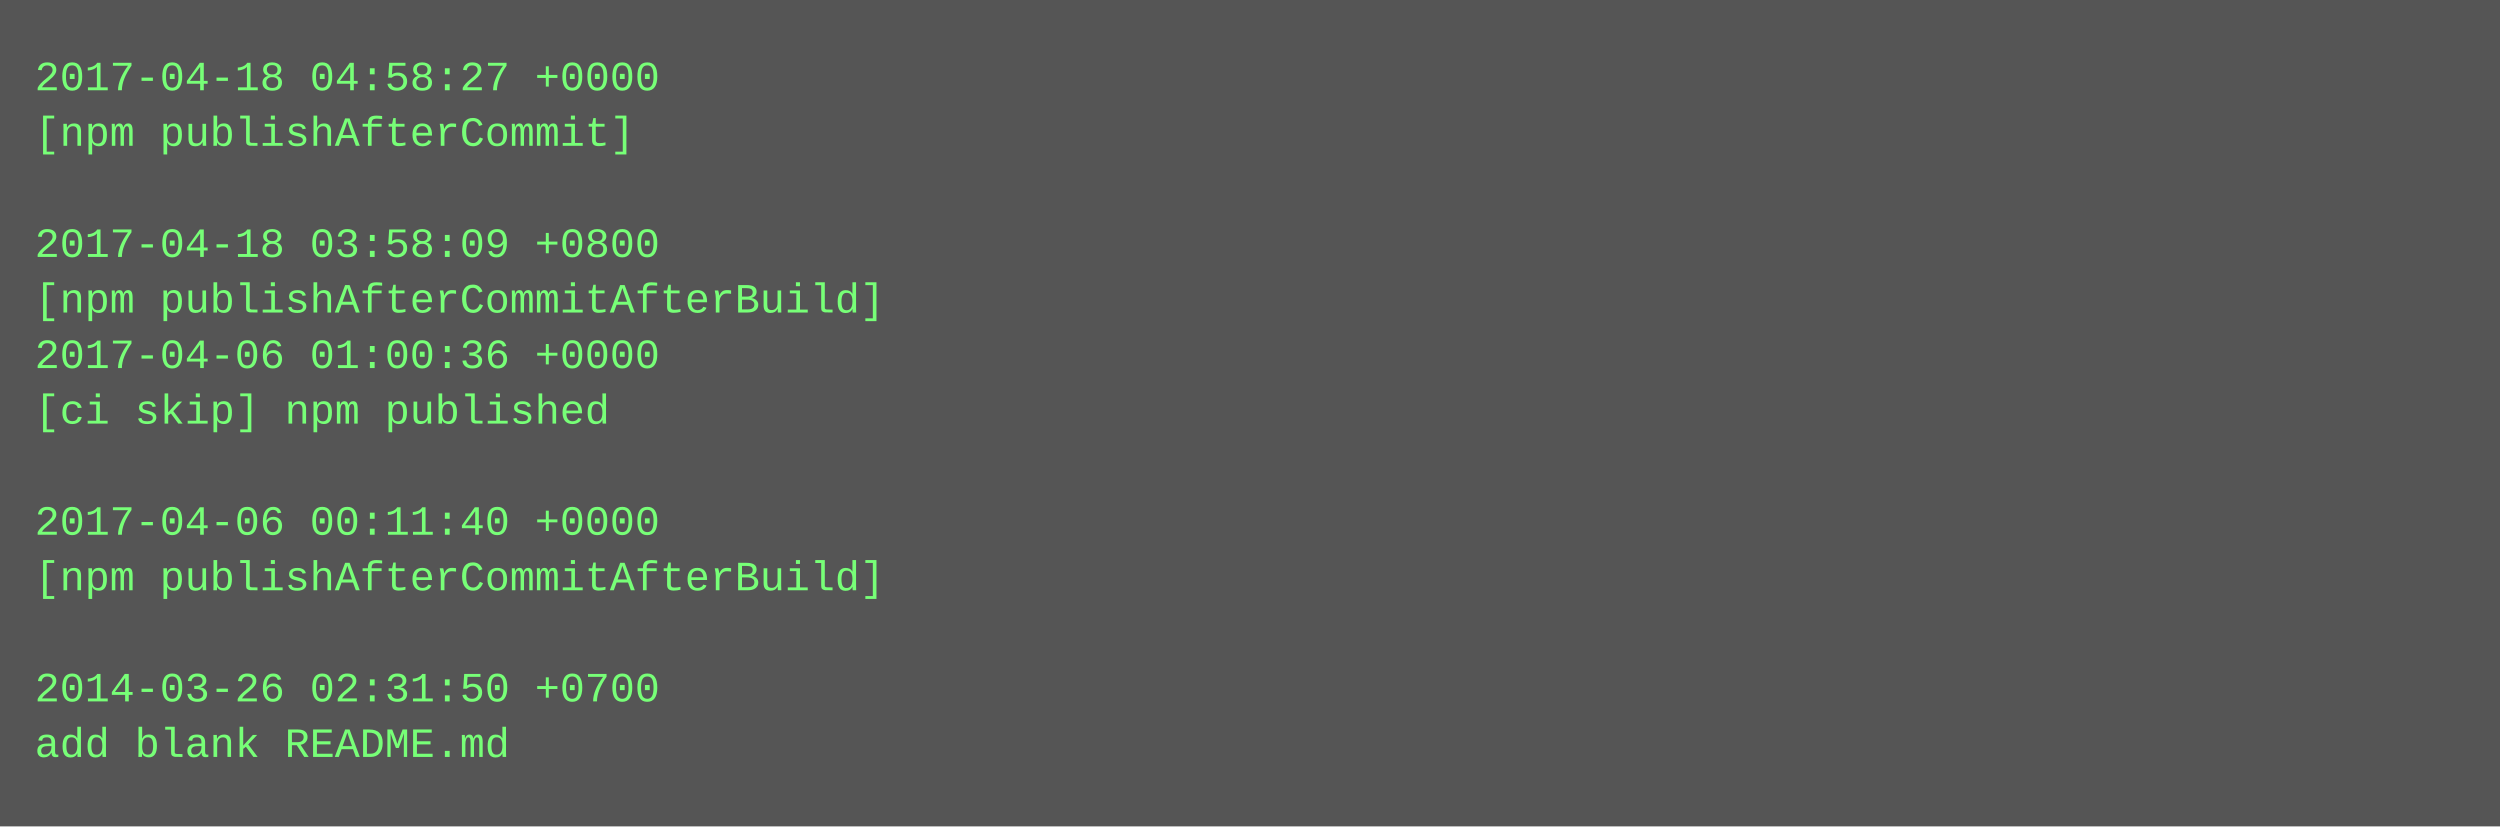
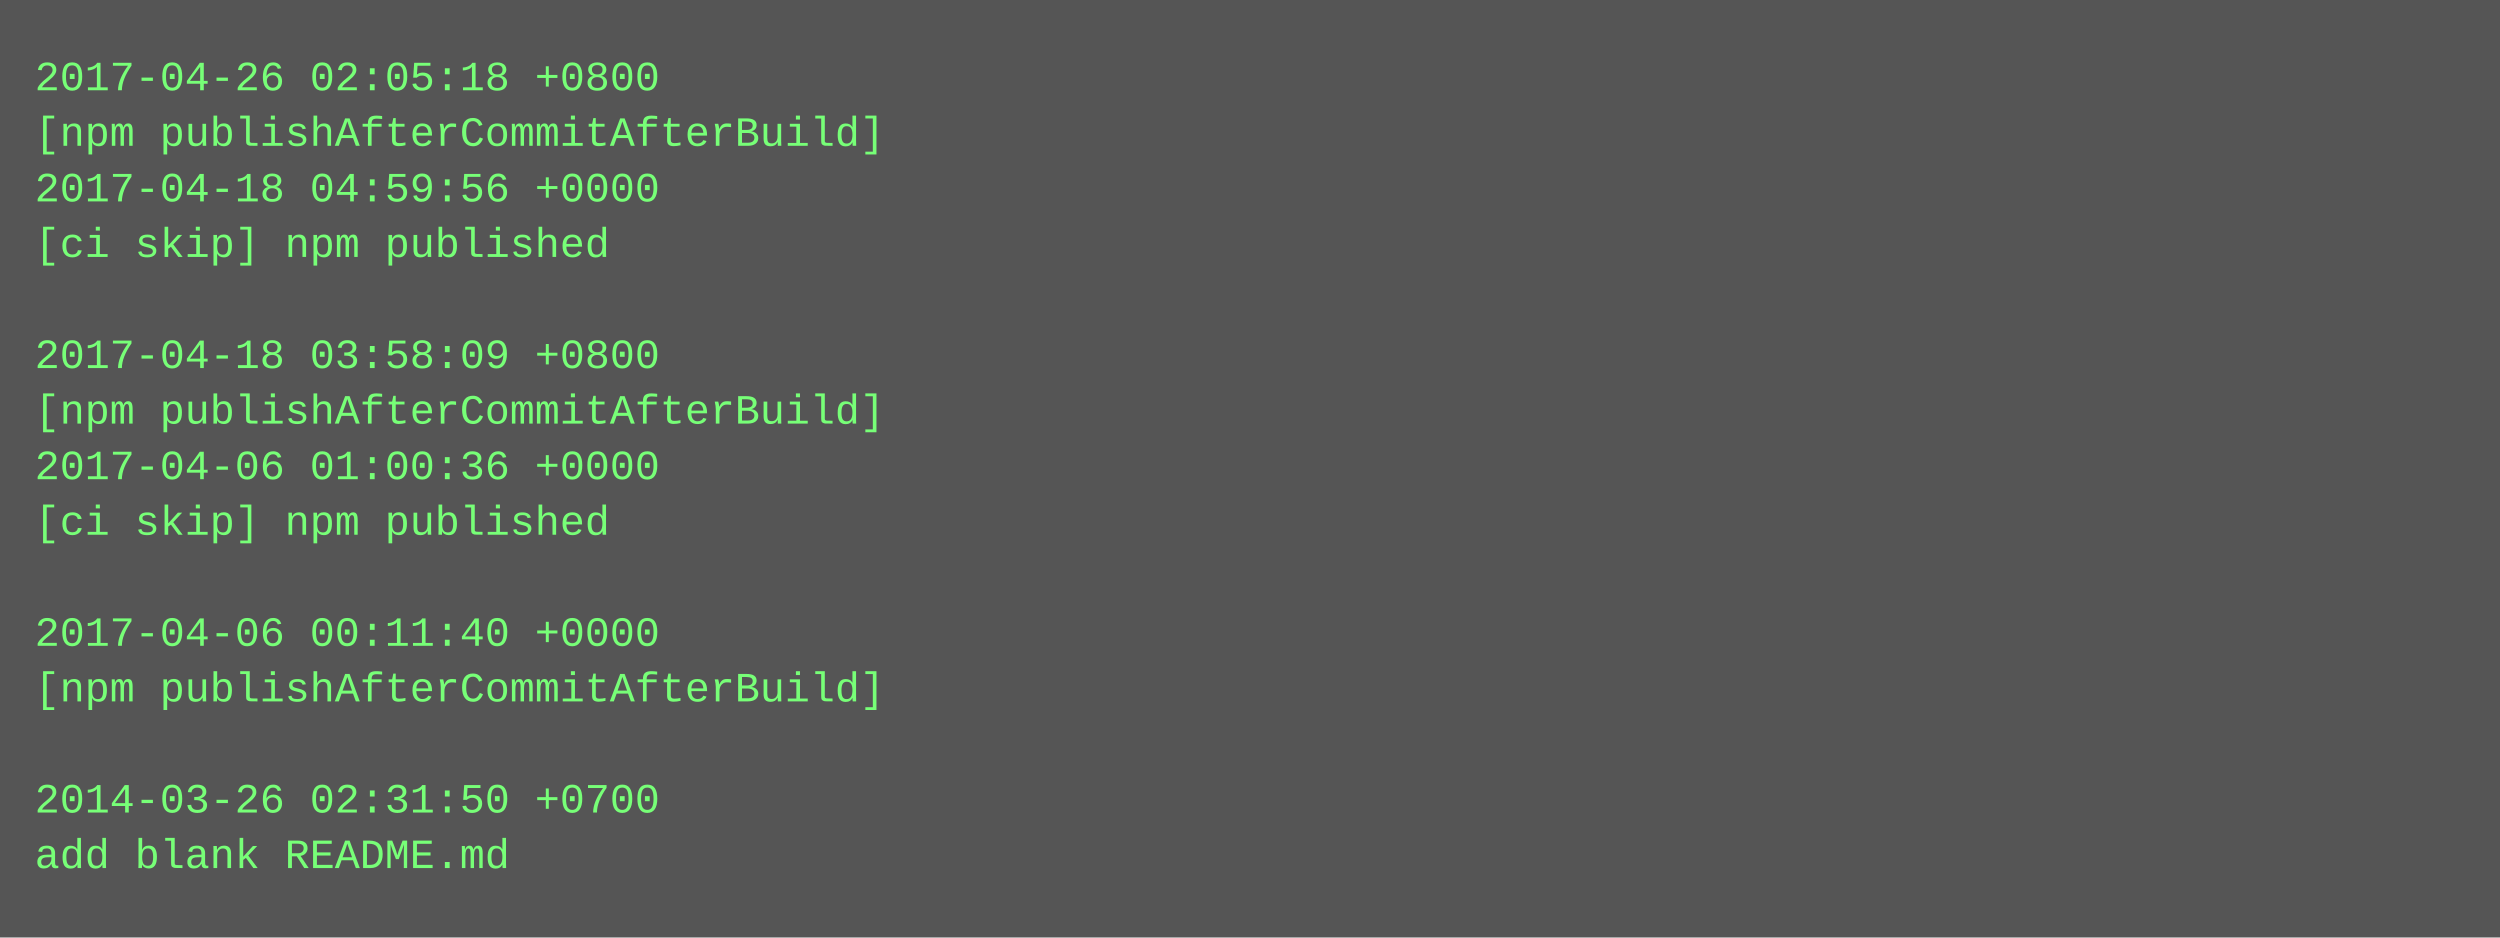
- <svg xmlns="http://www.w3.org/2000/svg" height="238" width="720">
-   <rect height="238" fill="#555" width="720" />
+ <svg xmlns="http://www.w3.org/2000/svg" height="270" width="720">
+   <rect height="270" fill="#555" width="720" />
  <text fill="#7f7" font-family="Courier New" font-size="12" xml:space="preserve">
-     <tspan x="10" y="26">2017-04-18 04:58:27 +0000</tspan>
-     <tspan x="10" y="42">[npm publishAfterCommit]</tspan>
-     <tspan x="10" y="58" />
-     <tspan x="10" y="74">2017-04-18 03:58:09 +0800</tspan>
-     <tspan x="10" y="90">[npm publishAfterCommitAfterBuild]</tspan>
-     <tspan x="10" y="106">2017-04-06 01:00:36 +0000</tspan>
-     <tspan x="10" y="122">[ci skip] npm published</tspan>
-     <tspan x="10" y="138" />
-     <tspan x="10" y="154">2017-04-06 00:11:40 +0000</tspan>
-     <tspan x="10" y="170">[npm publishAfterCommitAfterBuild]</tspan>
-     <tspan x="10" y="186" />
-     <tspan x="10" y="202">2014-03-26 02:31:50 +0700</tspan>
-     <tspan x="10" y="218">add blank README.md</tspan>
+     <tspan x="10" y="26">2017-04-26 02:05:18 +0800</tspan>
+     <tspan x="10" y="42">[npm publishAfterCommitAfterBuild]</tspan>
+     <tspan x="10" y="58">2017-04-18 04:59:56 +0000</tspan>
+     <tspan x="10" y="74">[ci skip] npm published</tspan>
+     <tspan x="10" y="90" />
+     <tspan x="10" y="106">2017-04-18 03:58:09 +0800</tspan>
+     <tspan x="10" y="122">[npm publishAfterCommitAfterBuild]</tspan>
+     <tspan x="10" y="138">2017-04-06 01:00:36 +0000</tspan>
+     <tspan x="10" y="154">[ci skip] npm published</tspan>
+     <tspan x="10" y="170" />
+     <tspan x="10" y="186">2017-04-06 00:11:40 +0000</tspan>
+     <tspan x="10" y="202">[npm publishAfterCommitAfterBuild]</tspan>
+     <tspan x="10" y="218" />
+     <tspan x="10" y="234">2014-03-26 02:31:50 +0700</tspan>
+     <tspan x="10" y="250">add blank README.md</tspan>
  </text>
</svg>
